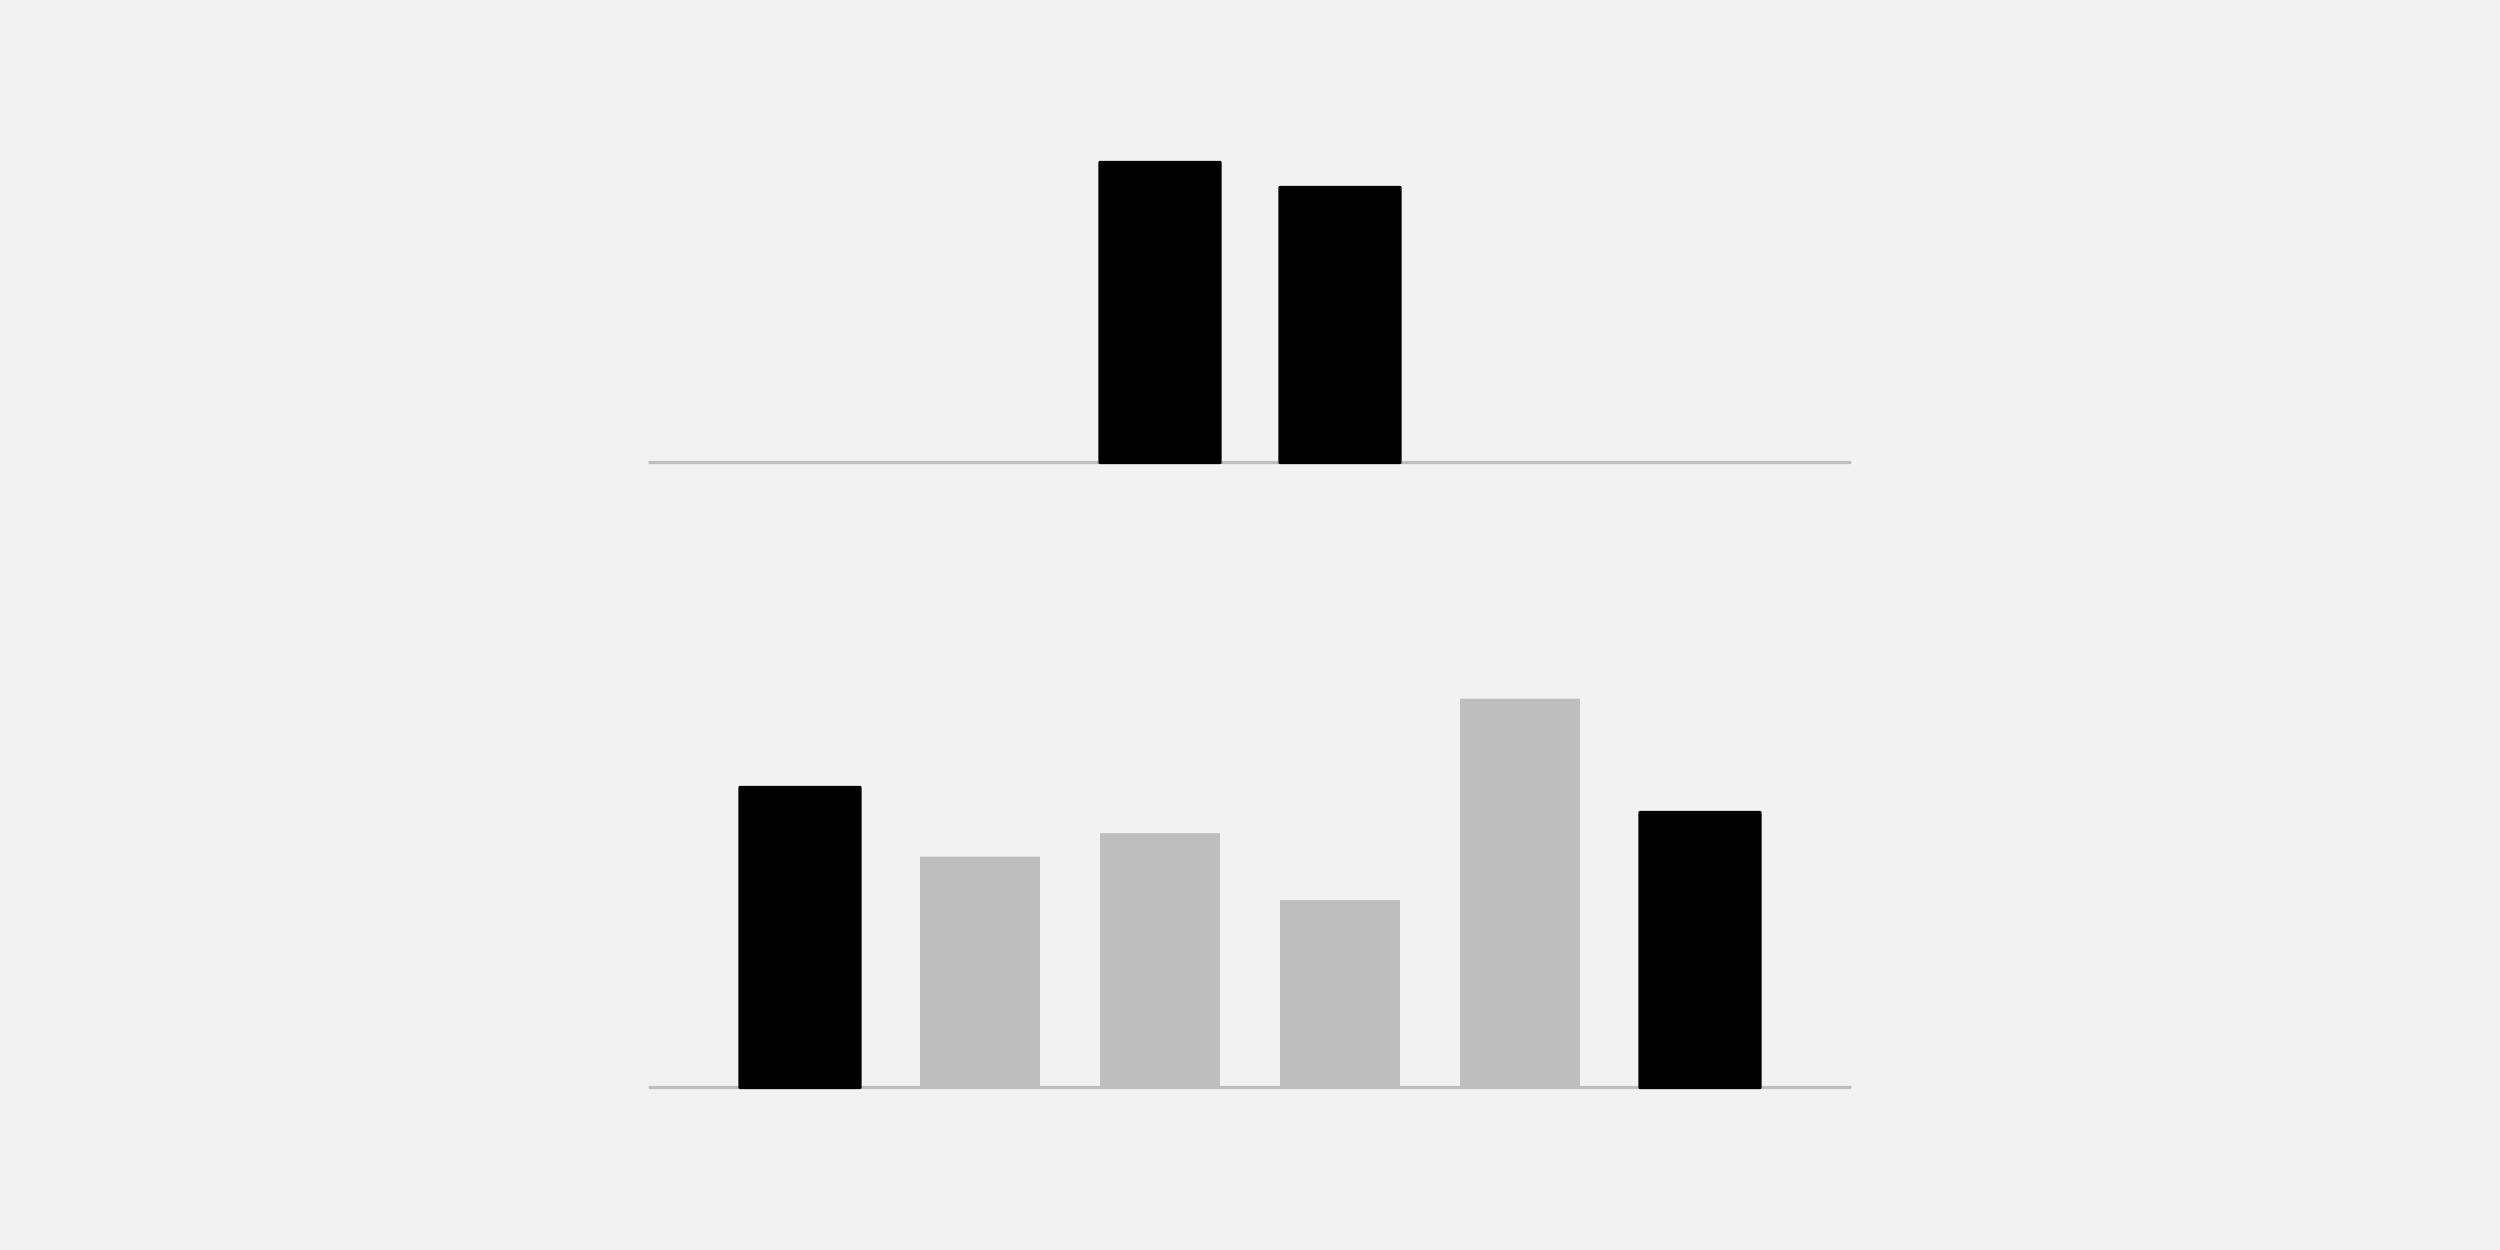
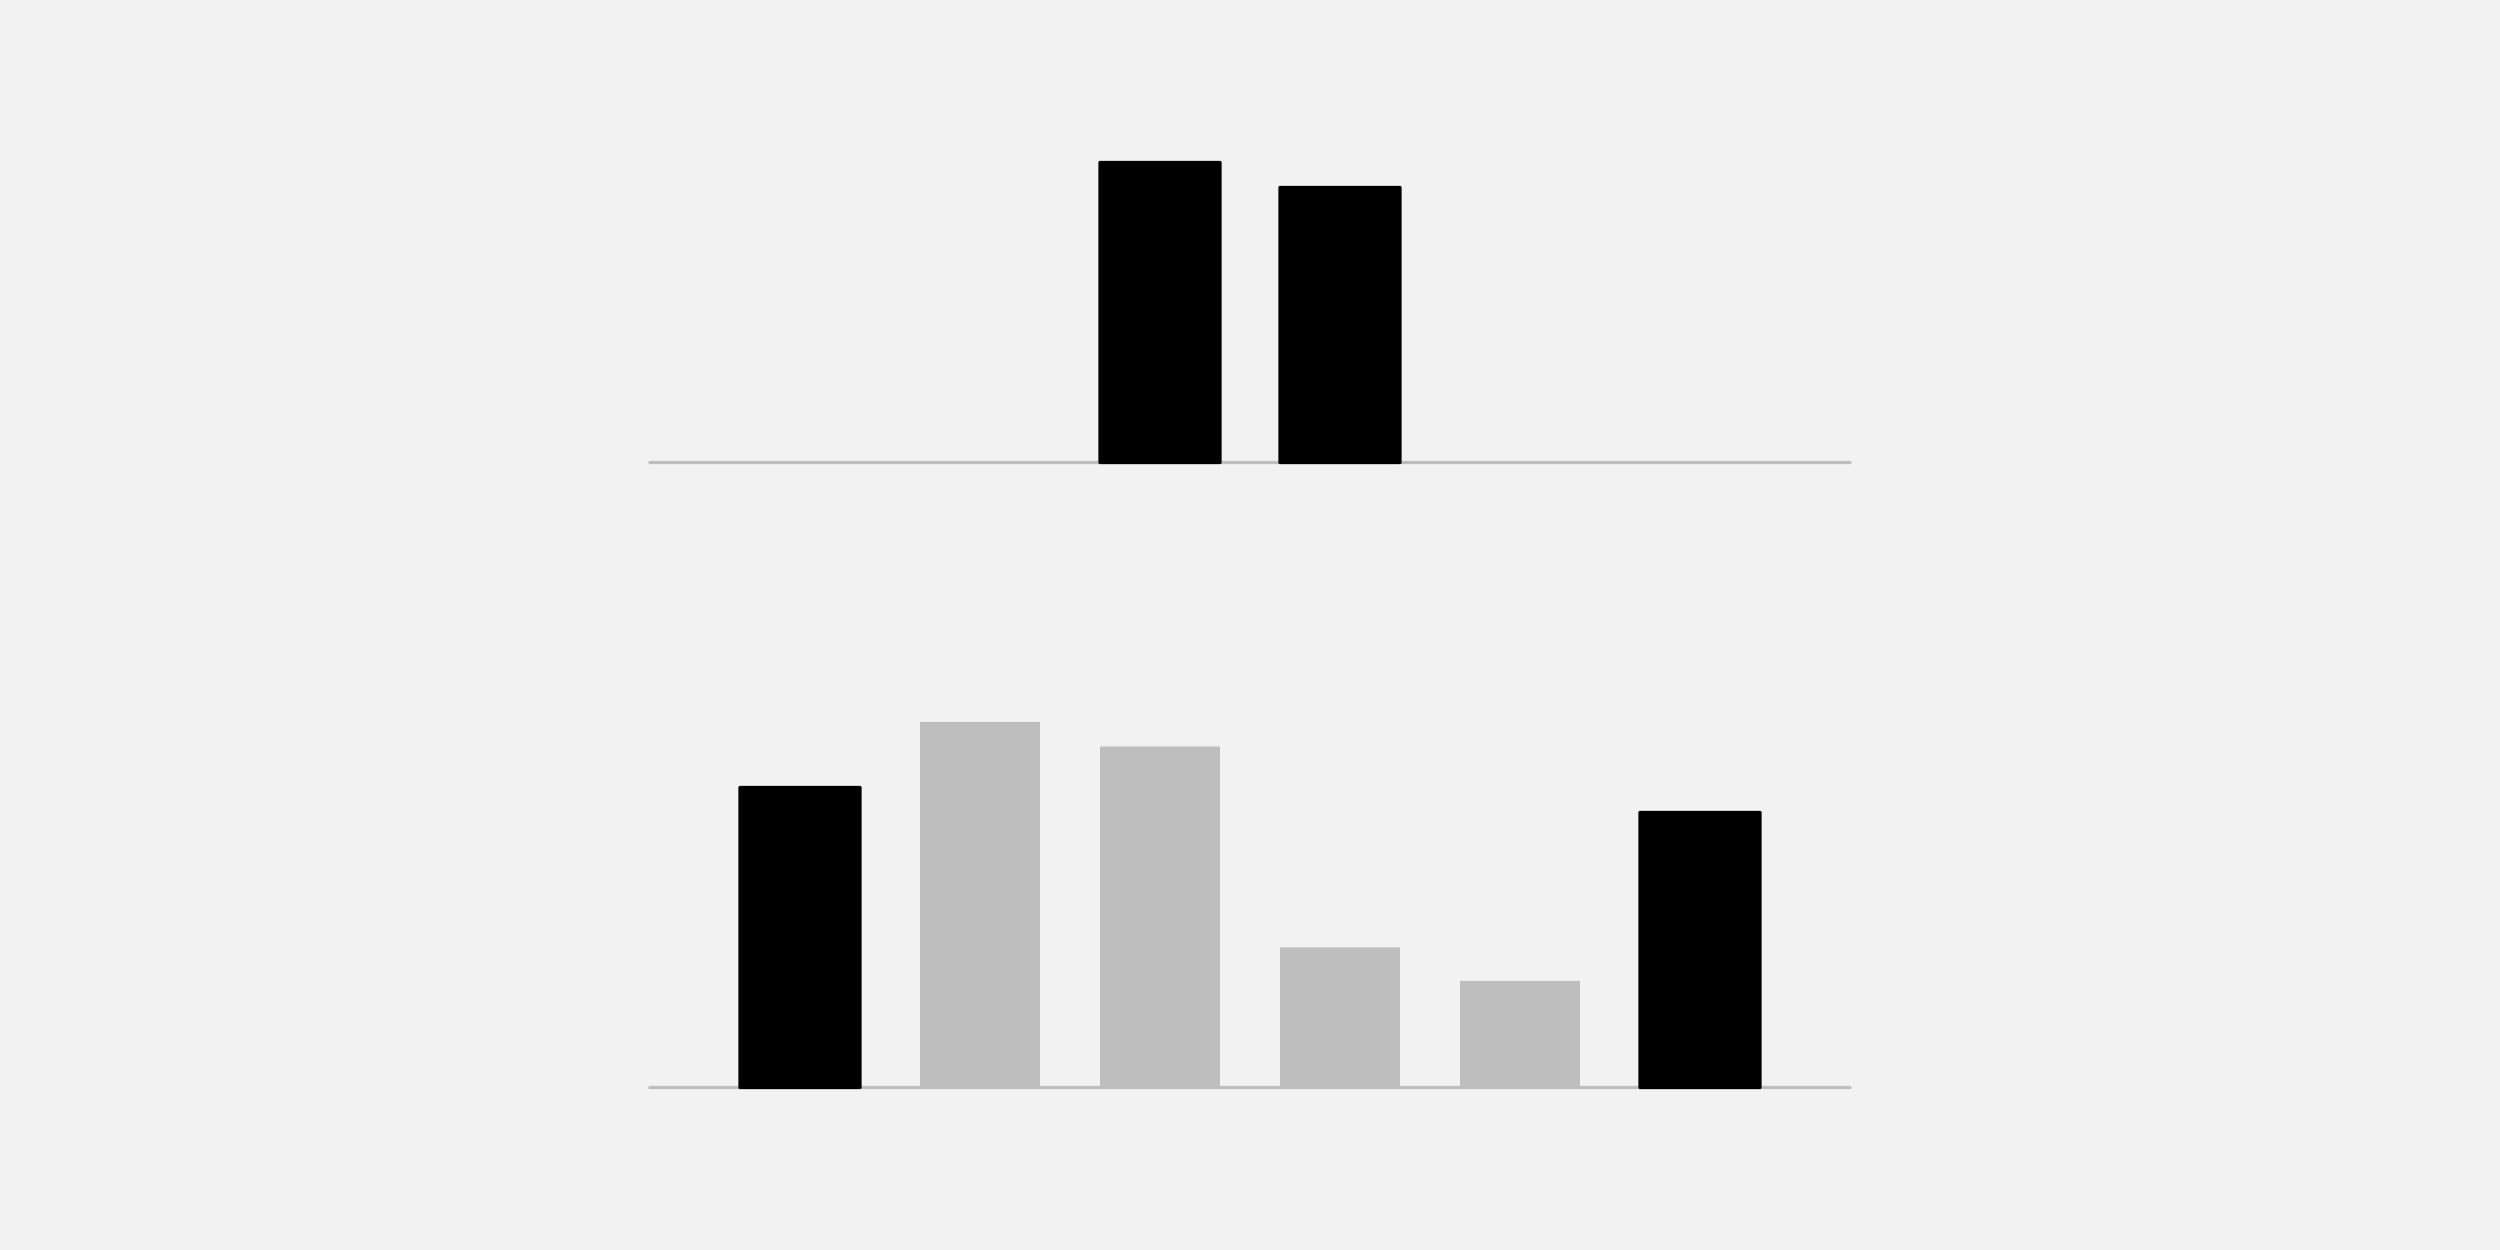
<svg xmlns="http://www.w3.org/2000/svg" width="576pt" height="288pt" viewBox="0 0 576 288" version="1.1">
  <g id="surface25">
    <rect x="0" y="0" width="576" height="288" style="fill:rgb(94.902%,94.902%,94.902%);fill-opacity:1;stroke:none;" />
    <path style="fill:none;stroke-width:0.75;stroke-linecap:round;stroke-linejoin:round;stroke:rgb(74.51%,74.51%,74.51%);stroke-opacity:1;stroke-miterlimit:10;" d="M 149.762 106.559 L 426.238 106.559 " />
    <path style="fill-rule:nonzero;fill:rgb(0%,0%,0%);fill-opacity:1;stroke-width:0.75;stroke-linecap:round;stroke-linejoin:round;stroke:rgb(0%,0%,0%);stroke-opacity:1;stroke-miterlimit:10;" d="M 253.441 106.559 L 281.09 106.559 L 281.09 37.438 L 253.441 37.438 Z M 253.441 106.559 " />
    <path style="fill-rule:nonzero;fill:rgb(0%,0%,0%);fill-opacity:1;stroke-width:0.75;stroke-linecap:round;stroke-linejoin:round;stroke:rgb(0%,0%,0%);stroke-opacity:1;stroke-miterlimit:10;" d="M 294.91 106.559 L 322.559 106.559 L 322.559 43.199 L 294.91 43.199 Z M 294.91 106.559 " />
    <path style="fill:none;stroke-width:0.75;stroke-linecap:round;stroke-linejoin:round;stroke:rgb(74.51%,74.51%,74.51%);stroke-opacity:1;stroke-miterlimit:10;" d="M 149.762 250.559 L 426.238 250.559 " />
    <path style="fill-rule:nonzero;fill:rgb(0%,0%,0%);fill-opacity:1;stroke-width:0.75;stroke-linecap:round;stroke-linejoin:round;stroke:rgb(0%,0%,0%);stroke-opacity:1;stroke-miterlimit:10;" d="M 170.496 250.559 L 198.145 250.559 L 198.145 181.438 L 170.496 181.438 Z M 170.496 250.559 " />
-     <path style=" stroke:none;fill-rule:nonzero;fill:rgb(74.51%,74.51%,74.51%);fill-opacity:1;" d="M 211.969 250.559 L 239.617 250.559 L 239.617 197.367 L 211.969 197.367 Z M 211.969 250.559 " />
-     <path style=" stroke:none;fill-rule:nonzero;fill:rgb(74.51%,74.51%,74.51%);fill-opacity:1;" d="M 253.441 250.559 L 281.09 250.559 L 281.09 191.957 L 253.441 191.957 Z M 253.441 250.559 " />
-     <path style=" stroke:none;fill-rule:nonzero;fill:rgb(74.51%,74.51%,74.51%);fill-opacity:1;" d="M 294.91 250.559 L 322.559 250.559 L 322.559 207.379 L 294.91 207.379 Z M 294.91 250.559 " />
-     <path style=" stroke:none;fill-rule:nonzero;fill:rgb(74.51%,74.51%,74.51%);fill-opacity:1;" d="M 336.383 250.559 L 364.031 250.559 L 364.031 160.984 L 336.383 160.984 Z M 336.383 250.559 " />
+     <path style=" stroke:none;fill-rule:nonzero;fill:rgb(74.51%,74.51%,74.51%);fill-opacity:1;" d="M 211.969 250.559 L 239.617 250.559 L 239.617 166.332 L 211.969 166.332 Z M 211.969 250.559 " />
+     <path style=" stroke:none;fill-rule:nonzero;fill:rgb(74.51%,74.51%,74.51%);fill-opacity:1;" d="M 253.441 250.559 L 281.09 250.559 L 281.09 171.98 L 253.441 171.98 Z M 253.441 250.559 " />
+     <path style=" stroke:none;fill-rule:nonzero;fill:rgb(74.51%,74.51%,74.51%);fill-opacity:1;" d="M 294.91 250.559 L 322.559 250.559 L 322.559 218.293 L 294.91 218.293 Z M 294.91 250.559 " />
+     <path style=" stroke:none;fill-rule:nonzero;fill:rgb(74.51%,74.51%,74.51%);fill-opacity:1;" d="M 336.383 250.559 L 364.031 250.559 L 364.031 225.988 L 336.383 225.988 Z M 336.383 250.559 " />
    <path style="fill-rule:nonzero;fill:rgb(0%,0%,0%);fill-opacity:1;stroke-width:0.75;stroke-linecap:round;stroke-linejoin:round;stroke:rgb(0%,0%,0%);stroke-opacity:1;stroke-miterlimit:10;" d="M 377.855 250.559 L 405.504 250.559 L 405.504 187.199 L 377.855 187.199 Z M 377.855 250.559 " />
  </g>
</svg>
